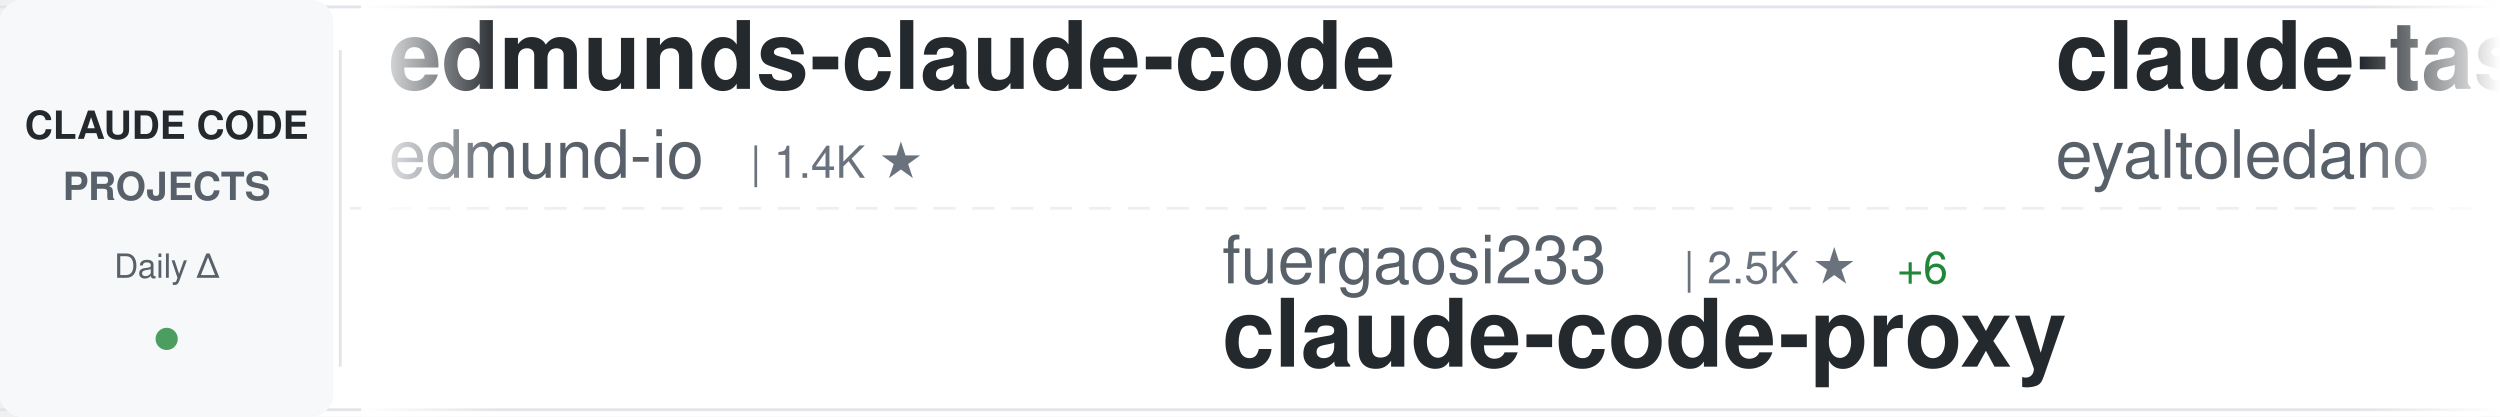
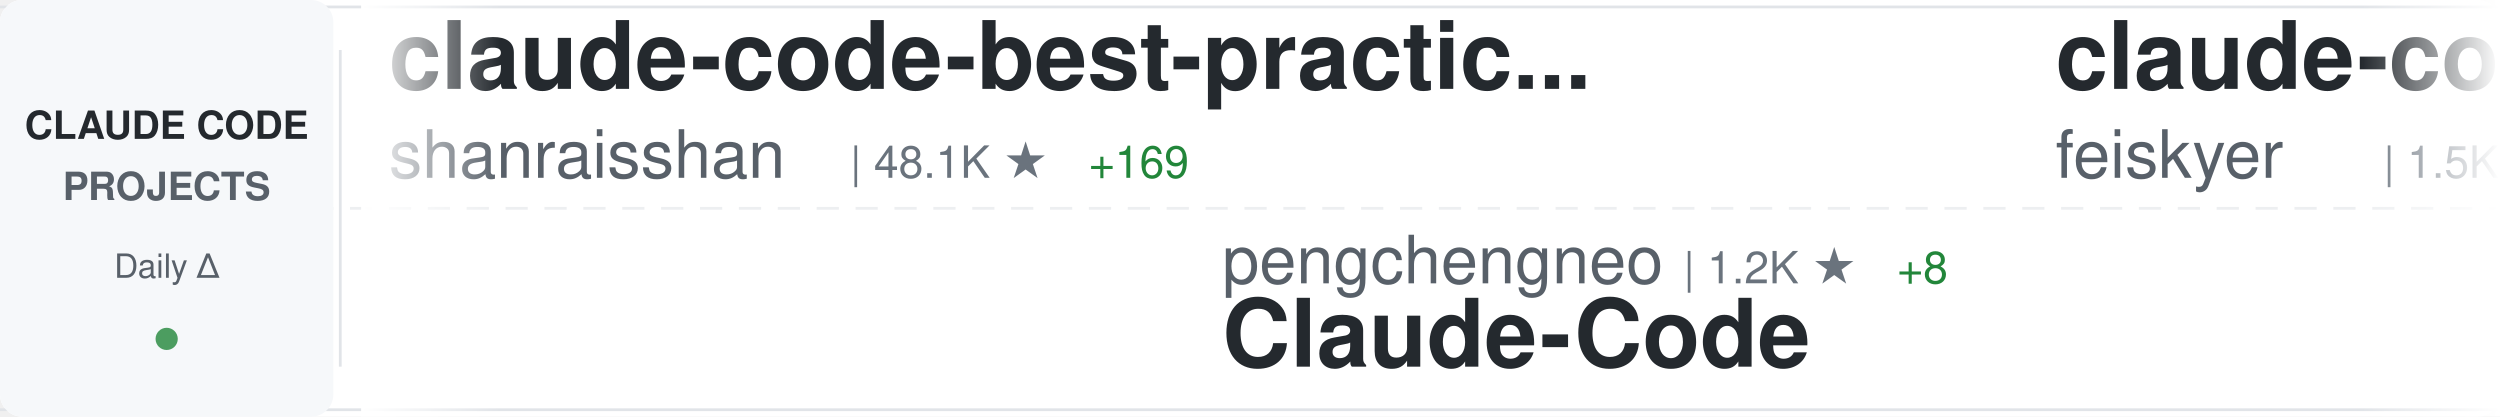
<svg xmlns="http://www.w3.org/2000/svg" width="900" height="150">
  <defs>
    <linearGradient id="awesomeLeftFade" x1="0%" y1="0%" x2="100%" y2="0%">
      <stop offset="0%" style="stop-color:#ffffff;stop-opacity:1" />
      <stop offset="100%" style="stop-color:#ffffff;stop-opacity:0" />
    </linearGradient>
    <linearGradient id="awesomeRightFade" x1="0%" y1="0%" x2="100%" y2="0%">
      <stop offset="0%" style="stop-color:#ffffff;stop-opacity:0" />
      <stop offset="100%" style="stop-color:#ffffff;stop-opacity:1" />
    </linearGradient>
  </defs>
  <rect width="900" height="150" fill="#ffffff" rx="8" />
  <rect x="0" y="2" width="900" height="1" fill="#e1e4e8" />
  <rect x="0" y="147" width="900" height="1" fill="#e1e4e8" />
  <line x1="0" y1="75" x2="900" y2="75" stroke="#e1e4e8" stroke-width="1" stroke-dasharray="8 6" opacity="0.6" />
  <rect x="0" y="0" width="120" height="150" fill="#f6f8fa" rx="8" />
  <text x="60" y="50" font-family="-apple-system, BlinkMacSystemFont, 'Segoe UI', Helvetica, Arial, sans-serif" font-size="14" font-weight="600" fill="#24292e" text-anchor="middle">CLAUDE CODE</text>
  <text x="60" y="72" font-family="-apple-system, BlinkMacSystemFont, 'Segoe UI', Helvetica, Arial, sans-serif" font-size="14" font-weight="600" fill="#586069" text-anchor="middle">PROJECTS</text>
  <text x="60" y="100" font-family="-apple-system, BlinkMacSystemFont, 'Segoe UI', Helvetica, Arial, sans-serif" font-size="12" font-weight="500" fill="#586069" text-anchor="middle">Daily Δ</text>
  <circle cx="60" cy="122" r="4" fill="#22863a" opacity="0.8" />
  <rect x="122" y="18" width="1" height="114" fill="#e1e4e8" />
  <clipPath id="awesomeTickerClip">
    <rect x="130" y="0" width="770" height="150" />
  </clipPath>
  <g clip-path="url(#awesomeTickerClip)">
    <g id="awesomeTickerItems">
      <animateTransform attributeName="transform" attributeType="XML" type="translate" from="0 0" to="-3000 0" dur="54s" repeatCount="indefinite" />
      <g transform="translate(0, 0)">
-         <text x="140" y="32" font-family="-apple-system, BlinkMacSystemFont, 'Segoe UI', Helvetica, Arial, sans-serif" font-size="34" font-weight="600" fill="#24292e">edmunds-claude-code</text>
-         <text x="140" y="64" font-family="-apple-system, BlinkMacSystemFont, 'Segoe UI', Helvetica, Arial, sans-serif" font-size="24" font-weight="400" fill="#586069">edmund-io</text>
-         <text x="270" y="64" font-family="-apple-system, BlinkMacSystemFont, 'Segoe UI', Helvetica, Arial, sans-serif" font-size="16" font-weight="500" fill="#6a737d">| 1.4K ★</text>
+         <text x="140" y="32" font-family="-apple-system, BlinkMacSystemFont, 'Segoe UI', Helvetica, Arial, sans-serif" font-size="34" font-weight="600" fill="#24292e">claude-code-best-practic...</text>
+         <text x="140" y="64" font-family="-apple-system, BlinkMacSystemFont, 'Segoe UI', Helvetica, Arial, sans-serif" font-size="24" font-weight="400" fill="#586069">shanraisshan</text>
+         <text x="306" y="64" font-family="-apple-system, BlinkMacSystemFont, 'Segoe UI', Helvetica, Arial, sans-serif" font-size="16" font-weight="500" fill="#6a737d">| 48.1K ★</text>
+         <text x="392" y="64" font-family="-apple-system, BlinkMacSystemFont, 'Segoe UI', Helvetica, Arial, sans-serif" font-size="16" font-weight="500" fill="#22863a"> +169</text>
      </g>
      <g transform="translate(300, 0)">
-         <text x="140" y="102" font-family="-apple-system, BlinkMacSystemFont, 'Segoe UI', Helvetica, Arial, sans-serif" font-size="24" font-weight="400" fill="#586069">fuergaosi233</text>
-         <text x="306" y="102" font-family="-apple-system, BlinkMacSystemFont, 'Segoe UI', Helvetica, Arial, sans-serif" font-size="16" font-weight="500" fill="#6a737d">| 2.5K ★</text>
-         <text x="383" y="102" font-family="-apple-system, BlinkMacSystemFont, 'Segoe UI', Helvetica, Arial, sans-serif" font-size="16" font-weight="500" fill="#22863a"> +6</text>
-         <text x="140" y="132" font-family="-apple-system, BlinkMacSystemFont, 'Segoe UI', Helvetica, Arial, sans-serif" font-size="34" font-weight="600" fill="#24292e">claude-code-proxy</text>
+         <text x="140" y="102" font-family="-apple-system, BlinkMacSystemFont, 'Segoe UI', Helvetica, Arial, sans-serif" font-size="24" font-weight="400" fill="#586069">pengchengneo</text>
+         <text x="306" y="102" font-family="-apple-system, BlinkMacSystemFont, 'Segoe UI', Helvetica, Arial, sans-serif" font-size="16" font-weight="500" fill="#6a737d">| 1.2K ★</text>
+         <text x="383" y="102" font-family="-apple-system, BlinkMacSystemFont, 'Segoe UI', Helvetica, Arial, sans-serif" font-size="16" font-weight="500" fill="#22863a"> +8</text>
+         <text x="140" y="132" font-family="-apple-system, BlinkMacSystemFont, 'Segoe UI', Helvetica, Arial, sans-serif" font-size="34" font-weight="600" fill="#24292e">Claude-Code</text>
      </g>
      <g transform="translate(600, 0)">
-         <text x="140" y="32" font-family="-apple-system, BlinkMacSystemFont, 'Segoe UI', Helvetica, Arial, sans-serif" font-size="34" font-weight="600" fill="#24292e">claude-task-master</text>
-         <text x="140" y="64" font-family="-apple-system, BlinkMacSystemFont, 'Segoe UI', Helvetica, Arial, sans-serif" font-size="24" font-weight="400" fill="#586069">eyaltoledano</text>
-         <text x="306" y="64" font-family="-apple-system, BlinkMacSystemFont, 'Segoe UI', Helvetica, Arial, sans-serif" font-size="16" font-weight="500" fill="#6a737d">| 26.8K ★</text>
-         <text x="392" y="64" font-family="-apple-system, BlinkMacSystemFont, 'Segoe UI', Helvetica, Arial, sans-serif" font-size="16" font-weight="500" fill="#22863a"> +22</text>
+         <text x="140" y="32" font-family="-apple-system, BlinkMacSystemFont, 'Segoe UI', Helvetica, Arial, sans-serif" font-size="34" font-weight="600" fill="#24292e">claude-code-settings</text>
+         <text x="140" y="64" font-family="-apple-system, BlinkMacSystemFont, 'Segoe UI', Helvetica, Arial, sans-serif" font-size="24" font-weight="400" fill="#586069">feiskyer</text>
+         <text x="258" y="64" font-family="-apple-system, BlinkMacSystemFont, 'Segoe UI', Helvetica, Arial, sans-serif" font-size="16" font-weight="500" fill="#6a737d">| 1.5K ★</text>
+         <text x="335" y="64" font-family="-apple-system, BlinkMacSystemFont, 'Segoe UI', Helvetica, Arial, sans-serif" font-size="16" font-weight="500" fill="#22863a"> +3</text>
      </g>
      <g transform="translate(900, 0)">
-         <text x="140" y="102" font-family="-apple-system, BlinkMacSystemFont, 'Segoe UI', Helvetica, Arial, sans-serif" font-size="24" font-weight="400" fill="#586069">anthropics</text>
-         <text x="282" y="102" font-family="-apple-system, BlinkMacSystemFont, 'Segoe UI', Helvetica, Arial, sans-serif" font-size="16" font-weight="500" fill="#6a737d">| 801 ★</text>
-         <text x="350" y="102" font-family="-apple-system, BlinkMacSystemFont, 'Segoe UI', Helvetica, Arial, sans-serif" font-size="16" font-weight="500" fill="#22863a"> +1</text>
-         <text x="140" y="132" font-family="-apple-system, BlinkMacSystemFont, 'Segoe UI', Helvetica, Arial, sans-serif" font-size="34" font-weight="600" fill="#24292e">claude-code-base-action</text>
+         <text x="140" y="102" font-family="-apple-system, BlinkMacSystemFont, 'Segoe UI', Helvetica, Arial, sans-serif" font-size="24" font-weight="400" fill="#586069">JrCx7scC</text>
+         <text x="258" y="102" font-family="-apple-system, BlinkMacSystemFont, 'Segoe UI', Helvetica, Arial, sans-serif" font-size="16" font-weight="500" fill="#6a737d">| 361 ★</text>
+         <text x="140" y="132" font-family="-apple-system, BlinkMacSystemFont, 'Segoe UI', Helvetica, Arial, sans-serif" font-size="34" font-weight="600" fill="#24292e">claude-code-source</text>
      </g>
      <g transform="translate(1200, 0)">
-         <text x="140" y="32" font-family="-apple-system, BlinkMacSystemFont, 'Segoe UI', Helvetica, Arial, sans-serif" font-size="34" font-weight="600" fill="#24292e">claude-code-source-build</text>
-         <text x="140" y="64" font-family="-apple-system, BlinkMacSystemFont, 'Segoe UI', Helvetica, Arial, sans-serif" font-size="24" font-weight="400" fill="#586069">andrew-kramer-inno</text>
-         <text x="378" y="64" font-family="-apple-system, BlinkMacSystemFont, 'Segoe UI', Helvetica, Arial, sans-serif" font-size="16" font-weight="500" fill="#6a737d">| 579 ★</text>
-         <text x="446" y="64" font-family="-apple-system, BlinkMacSystemFont, 'Segoe UI', Helvetica, Arial, sans-serif" font-size="16" font-weight="500" fill="#22863a"> +3</text>
+         <text x="140" y="32" font-family="-apple-system, BlinkMacSystemFont, 'Segoe UI', Helvetica, Arial, sans-serif" font-size="34" font-weight="600" fill="#24292e">ClaudeCodeAgents</text>
+         <text x="140" y="64" font-family="-apple-system, BlinkMacSystemFont, 'Segoe UI', Helvetica, Arial, sans-serif" font-size="24" font-weight="400" fill="#586069">darcyegb</text>
+         <text x="258" y="64" font-family="-apple-system, BlinkMacSystemFont, 'Segoe UI', Helvetica, Arial, sans-serif" font-size="16" font-weight="500" fill="#6a737d">| 674 ★</text>
+         <text x="326" y="64" font-family="-apple-system, BlinkMacSystemFont, 'Segoe UI', Helvetica, Arial, sans-serif" font-size="16" font-weight="500" fill="#22863a"> +1</text>
      </g>
      <g transform="translate(1500, 0)">
-         <text x="140" y="102" font-family="-apple-system, BlinkMacSystemFont, 'Segoe UI', Helvetica, Arial, sans-serif" font-size="24" font-weight="400" fill="#586069">zstmfhy</text>
-         <text x="246" y="102" font-family="-apple-system, BlinkMacSystemFont, 'Segoe UI', Helvetica, Arial, sans-serif" font-size="16" font-weight="500" fill="#6a737d">| 190 ★</text>
-         <text x="140" y="132" font-family="-apple-system, BlinkMacSystemFont, 'Segoe UI', Helvetica, Arial, sans-serif" font-size="34" font-weight="600" fill="#24292e">Claude-code</text>
+         <text x="140" y="102" font-family="-apple-system, BlinkMacSystemFont, 'Segoe UI', Helvetica, Arial, sans-serif" font-size="24" font-weight="400" fill="#586069">pedrohcgs</text>
+         <text x="270" y="102" font-family="-apple-system, BlinkMacSystemFont, 'Segoe UI', Helvetica, Arial, sans-serif" font-size="16" font-weight="500" fill="#6a737d">| 985 ★</text>
+         <text x="338" y="102" font-family="-apple-system, BlinkMacSystemFont, 'Segoe UI', Helvetica, Arial, sans-serif" font-size="16" font-weight="500" fill="#22863a"> +2</text>
+         <text x="140" y="132" font-family="-apple-system, BlinkMacSystemFont, 'Segoe UI', Helvetica, Arial, sans-serif" font-size="34" font-weight="600" fill="#24292e">claude-code-my-workflow</text>
      </g>
      <g transform="translate(1800, 0)">
-         <text x="140" y="32" font-family="-apple-system, BlinkMacSystemFont, 'Segoe UI', Helvetica, Arial, sans-serif" font-size="34" font-weight="600" fill="#24292e">nanoclaw</text>
-         <text x="140" y="64" font-family="-apple-system, BlinkMacSystemFont, 'Segoe UI', Helvetica, Arial, sans-serif" font-size="24" font-weight="400" fill="#586069">qwibitai</text>
-         <text x="258" y="64" font-family="-apple-system, BlinkMacSystemFont, 'Segoe UI', Helvetica, Arial, sans-serif" font-size="16" font-weight="500" fill="#6a737d">| 28.0K ★</text>
-         <text x="344" y="64" font-family="-apple-system, BlinkMacSystemFont, 'Segoe UI', Helvetica, Arial, sans-serif" font-size="16" font-weight="500" fill="#22863a"> +98</text>
+         <text x="140" y="32" font-family="-apple-system, BlinkMacSystemFont, 'Segoe UI', Helvetica, Arial, sans-serif" font-size="34" font-weight="600" fill="#24292e">claude-code-analysis</text>
+         <text x="140" y="64" font-family="-apple-system, BlinkMacSystemFont, 'Segoe UI', Helvetica, Arial, sans-serif" font-size="24" font-weight="400" fill="#586069">liuup</text>
+         <text x="222" y="64" font-family="-apple-system, BlinkMacSystemFont, 'Segoe UI', Helvetica, Arial, sans-serif" font-size="16" font-weight="500" fill="#6a737d">| 2.0K ★</text>
+         <text x="299" y="64" font-family="-apple-system, BlinkMacSystemFont, 'Segoe UI', Helvetica, Arial, sans-serif" font-size="16" font-weight="500" fill="#22863a"> +21</text>
      </g>
      <g transform="translate(2100, 0)">
-         <text x="140" y="102" font-family="-apple-system, BlinkMacSystemFont, 'Segoe UI', Helvetica, Arial, sans-serif" font-size="24" font-weight="400" fill="#586069">OneRedOak</text>
-         <text x="270" y="102" font-family="-apple-system, BlinkMacSystemFont, 'Segoe UI', Helvetica, Arial, sans-serif" font-size="16" font-weight="500" fill="#6a737d">| 3.8K ★</text>
-         <text x="347" y="102" font-family="-apple-system, BlinkMacSystemFont, 'Segoe UI', Helvetica, Arial, sans-serif" font-size="16" font-weight="500" fill="#22863a"> +2</text>
-         <text x="140" y="132" font-family="-apple-system, BlinkMacSystemFont, 'Segoe UI', Helvetica, Arial, sans-serif" font-size="34" font-weight="600" fill="#24292e">claude-code-workflows</text>
+         <text x="140" y="102" font-family="-apple-system, BlinkMacSystemFont, 'Segoe UI', Helvetica, Arial, sans-serif" font-size="24" font-weight="400" fill="#586069">LING71671</text>
+         <text x="270" y="102" font-family="-apple-system, BlinkMacSystemFont, 'Segoe UI', Helvetica, Arial, sans-serif" font-size="16" font-weight="500" fill="#6a737d">| 779 ★</text>
+         <text x="338" y="102" font-family="-apple-system, BlinkMacSystemFont, 'Segoe UI', Helvetica, Arial, sans-serif" font-size="16" font-weight="500" fill="#22863a"> +2</text>
+         <text x="140" y="132" font-family="-apple-system, BlinkMacSystemFont, 'Segoe UI', Helvetica, Arial, sans-serif" font-size="34" font-weight="600" fill="#24292e">Open-ClaudeCode</text>
      </g>
      <g transform="translate(2400, 0)">
-         <text x="140" y="32" font-family="-apple-system, BlinkMacSystemFont, 'Segoe UI', Helvetica, Arial, sans-serif" font-size="34" font-weight="600" fill="#24292e">claude-code-sourcemap</text>
-         <text x="140" y="64" font-family="-apple-system, BlinkMacSystemFont, 'Segoe UI', Helvetica, Arial, sans-serif" font-size="24" font-weight="400" fill="#586069">ChinaSiro</text>
-         <text x="270" y="64" font-family="-apple-system, BlinkMacSystemFont, 'Segoe UI', Helvetica, Arial, sans-serif" font-size="16" font-weight="500" fill="#6a737d">| 9.0K ★</text>
+         <text x="140" y="32" font-family="-apple-system, BlinkMacSystemFont, 'Segoe UI', Helvetica, Arial, sans-serif" font-size="34" font-weight="600" fill="#24292e">ralph-claude-code</text>
+         <text x="140" y="64" font-family="-apple-system, BlinkMacSystemFont, 'Segoe UI', Helvetica, Arial, sans-serif" font-size="24" font-weight="400" fill="#586069">frankbria</text>
+         <text x="270" y="64" font-family="-apple-system, BlinkMacSystemFont, 'Segoe UI', Helvetica, Arial, sans-serif" font-size="16" font-weight="500" fill="#6a737d">| 8.9K ★</text>
        <text x="347" y="64" font-family="-apple-system, BlinkMacSystemFont, 'Segoe UI', Helvetica, Arial, sans-serif" font-size="16" font-weight="500" fill="#22863a"> +14</text>
      </g>
      <g transform="translate(2700, 0)">
-         <text x="140" y="102" font-family="-apple-system, BlinkMacSystemFont, 'Segoe UI', Helvetica, Arial, sans-serif" font-size="24" font-weight="400" fill="#586069">lintsinghua</text>
-         <text x="294" y="102" font-family="-apple-system, BlinkMacSystemFont, 'Segoe UI', Helvetica, Arial, sans-serif" font-size="16" font-weight="500" fill="#6a737d">| 2.9K ★</text>
-         <text x="371" y="102" font-family="-apple-system, BlinkMacSystemFont, 'Segoe UI', Helvetica, Arial, sans-serif" font-size="16" font-weight="500" fill="#22863a"> +10</text>
-         <text x="140" y="132" font-family="-apple-system, BlinkMacSystemFont, 'Segoe UI', Helvetica, Arial, sans-serif" font-size="34" font-weight="600" fill="#24292e">claude-code-book</text>
+         <text x="140" y="102" font-family="-apple-system, BlinkMacSystemFont, 'Segoe UI', Helvetica, Arial, sans-serif" font-size="24" font-weight="400" fill="#586069">sugyan</text>
+         <text x="234" y="102" font-family="-apple-system, BlinkMacSystemFont, 'Segoe UI', Helvetica, Arial, sans-serif" font-size="16" font-weight="500" fill="#6a737d">| 1.1K ★</text>
+         <text x="311" y="102" font-family="-apple-system, BlinkMacSystemFont, 'Segoe UI', Helvetica, Arial, sans-serif" font-size="16" font-weight="500" fill="#22863a"> +3</text>
+         <text x="140" y="132" font-family="-apple-system, BlinkMacSystemFont, 'Segoe UI', Helvetica, Arial, sans-serif" font-size="34" font-weight="600" fill="#24292e">claude-code-webui</text>
      </g>
      <g transform="translate(3000, 0)">
-         <text x="140" y="32" font-family="-apple-system, BlinkMacSystemFont, 'Segoe UI', Helvetica, Arial, sans-serif" font-size="34" font-weight="600" fill="#24292e">edmunds-claude-code</text>
-         <text x="140" y="64" font-family="-apple-system, BlinkMacSystemFont, 'Segoe UI', Helvetica, Arial, sans-serif" font-size="24" font-weight="400" fill="#586069">edmund-io</text>
-         <text x="270" y="64" font-family="-apple-system, BlinkMacSystemFont, 'Segoe UI', Helvetica, Arial, sans-serif" font-size="16" font-weight="500" fill="#6a737d">| 1.4K ★</text>
+         <text x="140" y="32" font-family="-apple-system, BlinkMacSystemFont, 'Segoe UI', Helvetica, Arial, sans-serif" font-size="34" font-weight="600" fill="#24292e">claude-code-best-practic...</text>
+         <text x="140" y="64" font-family="-apple-system, BlinkMacSystemFont, 'Segoe UI', Helvetica, Arial, sans-serif" font-size="24" font-weight="400" fill="#586069">shanraisshan</text>
+         <text x="306" y="64" font-family="-apple-system, BlinkMacSystemFont, 'Segoe UI', Helvetica, Arial, sans-serif" font-size="16" font-weight="500" fill="#6a737d">| 48.1K ★</text>
+         <text x="392" y="64" font-family="-apple-system, BlinkMacSystemFont, 'Segoe UI', Helvetica, Arial, sans-serif" font-size="16" font-weight="500" fill="#22863a"> +169</text>
      </g>
      <g transform="translate(3300, 0)">
-         <text x="140" y="102" font-family="-apple-system, BlinkMacSystemFont, 'Segoe UI', Helvetica, Arial, sans-serif" font-size="24" font-weight="400" fill="#586069">fuergaosi233</text>
-         <text x="306" y="102" font-family="-apple-system, BlinkMacSystemFont, 'Segoe UI', Helvetica, Arial, sans-serif" font-size="16" font-weight="500" fill="#6a737d">| 2.5K ★</text>
-         <text x="383" y="102" font-family="-apple-system, BlinkMacSystemFont, 'Segoe UI', Helvetica, Arial, sans-serif" font-size="16" font-weight="500" fill="#22863a"> +6</text>
-         <text x="140" y="132" font-family="-apple-system, BlinkMacSystemFont, 'Segoe UI', Helvetica, Arial, sans-serif" font-size="34" font-weight="600" fill="#24292e">claude-code-proxy</text>
+         <text x="140" y="102" font-family="-apple-system, BlinkMacSystemFont, 'Segoe UI', Helvetica, Arial, sans-serif" font-size="24" font-weight="400" fill="#586069">pengchengneo</text>
+         <text x="306" y="102" font-family="-apple-system, BlinkMacSystemFont, 'Segoe UI', Helvetica, Arial, sans-serif" font-size="16" font-weight="500" fill="#6a737d">| 1.2K ★</text>
+         <text x="383" y="102" font-family="-apple-system, BlinkMacSystemFont, 'Segoe UI', Helvetica, Arial, sans-serif" font-size="16" font-weight="500" fill="#22863a"> +8</text>
+         <text x="140" y="132" font-family="-apple-system, BlinkMacSystemFont, 'Segoe UI', Helvetica, Arial, sans-serif" font-size="34" font-weight="600" fill="#24292e">Claude-Code</text>
      </g>
      <g transform="translate(3600, 0)">
-         <text x="140" y="32" font-family="-apple-system, BlinkMacSystemFont, 'Segoe UI', Helvetica, Arial, sans-serif" font-size="34" font-weight="600" fill="#24292e">claude-task-master</text>
-         <text x="140" y="64" font-family="-apple-system, BlinkMacSystemFont, 'Segoe UI', Helvetica, Arial, sans-serif" font-size="24" font-weight="400" fill="#586069">eyaltoledano</text>
-         <text x="306" y="64" font-family="-apple-system, BlinkMacSystemFont, 'Segoe UI', Helvetica, Arial, sans-serif" font-size="16" font-weight="500" fill="#6a737d">| 26.8K ★</text>
-         <text x="392" y="64" font-family="-apple-system, BlinkMacSystemFont, 'Segoe UI', Helvetica, Arial, sans-serif" font-size="16" font-weight="500" fill="#22863a"> +22</text>
+         <text x="140" y="32" font-family="-apple-system, BlinkMacSystemFont, 'Segoe UI', Helvetica, Arial, sans-serif" font-size="34" font-weight="600" fill="#24292e">claude-code-settings</text>
+         <text x="140" y="64" font-family="-apple-system, BlinkMacSystemFont, 'Segoe UI', Helvetica, Arial, sans-serif" font-size="24" font-weight="400" fill="#586069">feiskyer</text>
+         <text x="258" y="64" font-family="-apple-system, BlinkMacSystemFont, 'Segoe UI', Helvetica, Arial, sans-serif" font-size="16" font-weight="500" fill="#6a737d">| 1.5K ★</text>
+         <text x="335" y="64" font-family="-apple-system, BlinkMacSystemFont, 'Segoe UI', Helvetica, Arial, sans-serif" font-size="16" font-weight="500" fill="#22863a"> +3</text>
      </g>
      <g transform="translate(3900, 0)">
-         <text x="140" y="102" font-family="-apple-system, BlinkMacSystemFont, 'Segoe UI', Helvetica, Arial, sans-serif" font-size="24" font-weight="400" fill="#586069">anthropics</text>
-         <text x="282" y="102" font-family="-apple-system, BlinkMacSystemFont, 'Segoe UI', Helvetica, Arial, sans-serif" font-size="16" font-weight="500" fill="#6a737d">| 801 ★</text>
-         <text x="350" y="102" font-family="-apple-system, BlinkMacSystemFont, 'Segoe UI', Helvetica, Arial, sans-serif" font-size="16" font-weight="500" fill="#22863a"> +1</text>
-         <text x="140" y="132" font-family="-apple-system, BlinkMacSystemFont, 'Segoe UI', Helvetica, Arial, sans-serif" font-size="34" font-weight="600" fill="#24292e">claude-code-base-action</text>
+         <text x="140" y="102" font-family="-apple-system, BlinkMacSystemFont, 'Segoe UI', Helvetica, Arial, sans-serif" font-size="24" font-weight="400" fill="#586069">JrCx7scC</text>
+         <text x="258" y="102" font-family="-apple-system, BlinkMacSystemFont, 'Segoe UI', Helvetica, Arial, sans-serif" font-size="16" font-weight="500" fill="#6a737d">| 361 ★</text>
+         <text x="140" y="132" font-family="-apple-system, BlinkMacSystemFont, 'Segoe UI', Helvetica, Arial, sans-serif" font-size="34" font-weight="600" fill="#24292e">claude-code-source</text>
      </g>
    </g>
  </g>
  <rect x="130" y="0" width="50" height="150" fill="url(#awesomeLeftFade)" />
  <rect x="850" y="0" width="50" height="150" fill="url(#awesomeRightFade)" />
</svg>
